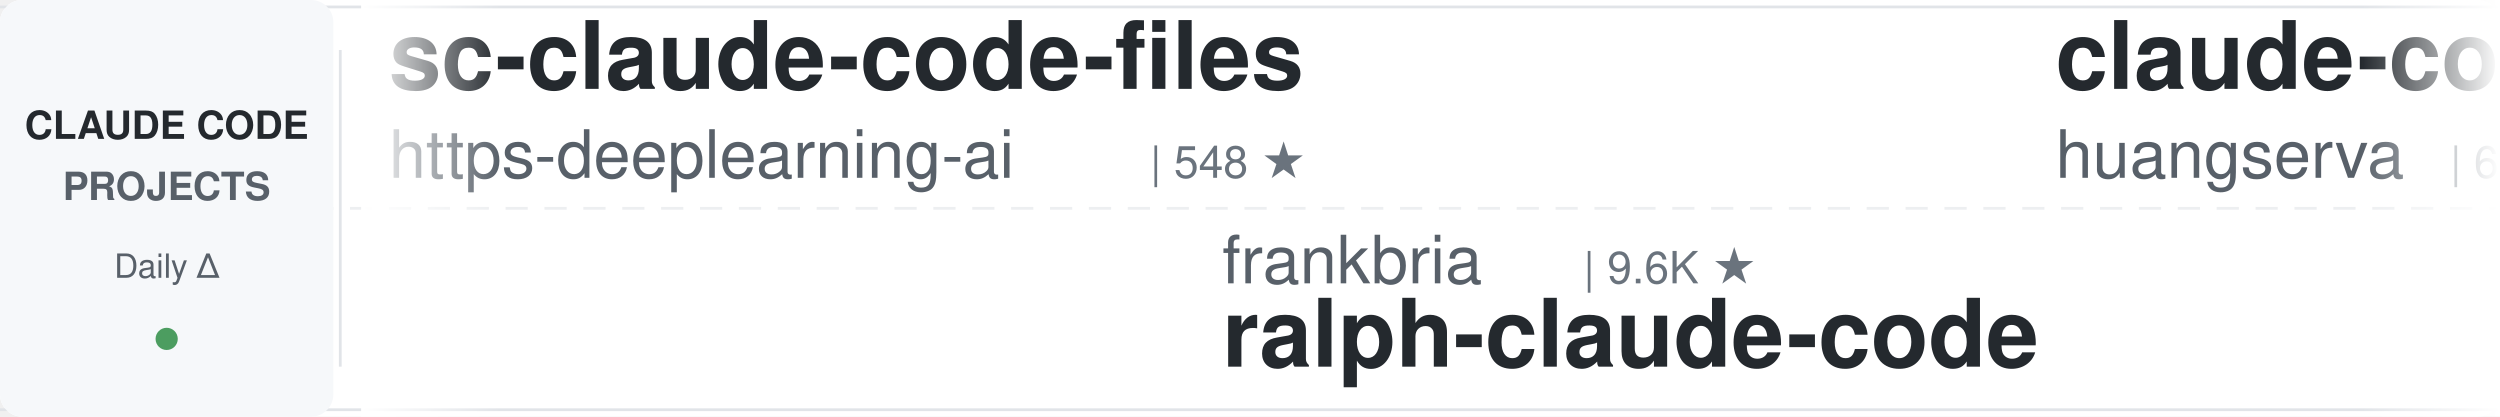
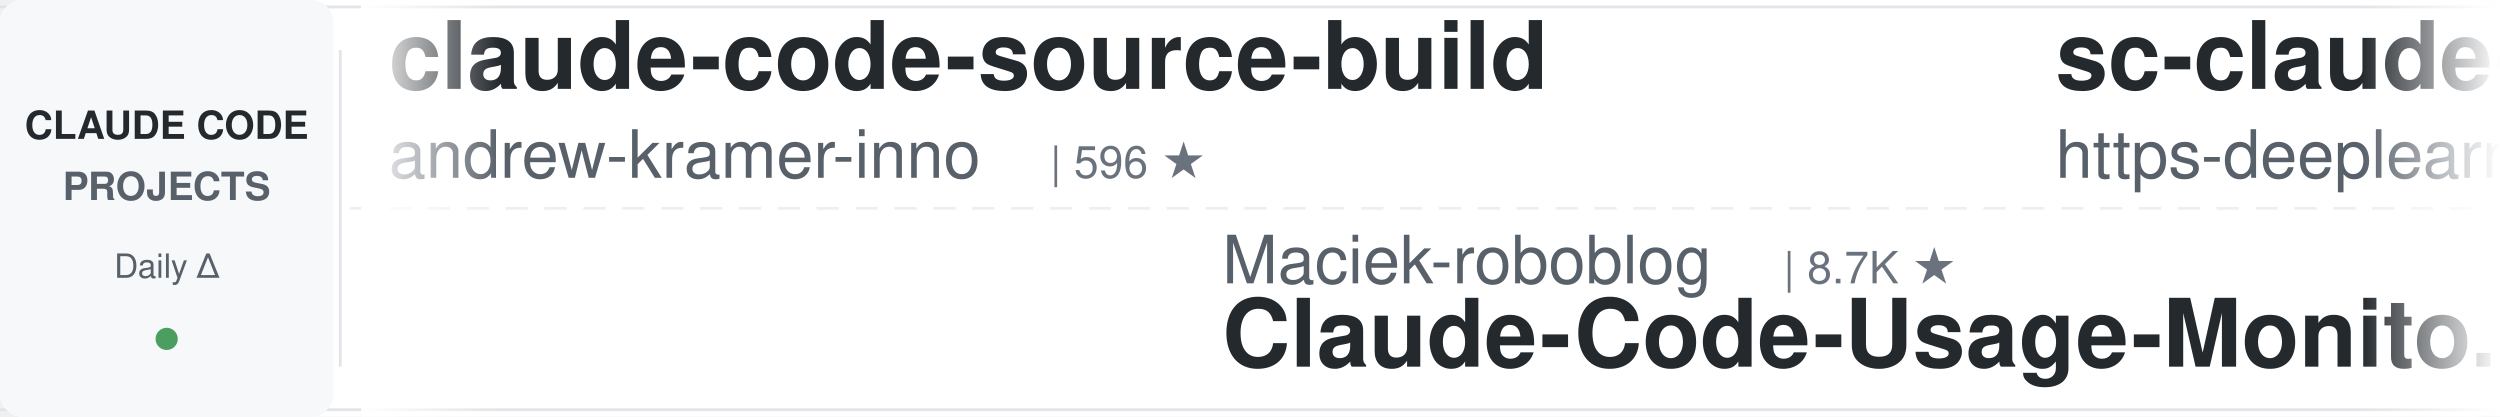
<svg xmlns="http://www.w3.org/2000/svg" width="900" height="150">
  <defs>
    <linearGradient id="leftFade" x1="0%" y1="0%" x2="100%" y2="0%">
      <stop offset="0%" style="stop-color:#ffffff;stop-opacity:1" />
      <stop offset="100%" style="stop-color:#ffffff;stop-opacity:0" />
    </linearGradient>
    <linearGradient id="rightFade" x1="0%" y1="0%" x2="100%" y2="0%">
      <stop offset="0%" style="stop-color:#ffffff;stop-opacity:0" />
      <stop offset="100%" style="stop-color:#ffffff;stop-opacity:1" />
    </linearGradient>
  </defs>
  <rect width="900" height="150" fill="#ffffff" rx="8" />
  <rect x="0" y="2" width="900" height="1" fill="#e1e4e8" />
  <rect x="0" y="147" width="900" height="1" fill="#e1e4e8" />
  <line x1="0" y1="75" x2="900" y2="75" stroke="#e1e4e8" stroke-width="1" stroke-dasharray="8 6" opacity="0.6" />
  <rect x="0" y="0" width="120" height="150" fill="#f6f8fa" rx="8" />
  <text x="60" y="50" font-family="-apple-system, BlinkMacSystemFont, 'Segoe UI', Helvetica, Arial, sans-serif" font-size="14" font-weight="600" fill="#24292e" text-anchor="middle">CLAUDE CODE</text>
  <text x="60" y="72" font-family="-apple-system, BlinkMacSystemFont, 'Segoe UI', Helvetica, Arial, sans-serif" font-size="14" font-weight="600" fill="#586069" text-anchor="middle">PROJECTS</text>
  <text x="60" y="100" font-family="-apple-system, BlinkMacSystemFont, 'Segoe UI', Helvetica, Arial, sans-serif" font-size="12" font-weight="500" fill="#586069" text-anchor="middle">Daily Δ</text>
  <circle cx="60" cy="122" r="4" fill="#22863a" opacity="0.8" />
  <rect x="122" y="18" width="1" height="114" fill="#e1e4e8" />
  <clipPath id="tickerClip">
    <rect x="130" y="0" width="770" height="150" />
  </clipPath>
  <g clip-path="url(#tickerClip)">
    <g id="tickerItems">
      <animateTransform attributeName="transform" attributeType="XML" type="translate" from="0 0" to="-3000 0" dur="54s" repeatCount="indefinite" />
      <g transform="translate(0, 0)">
+         <text x="140" y="32" font-family="-apple-system, BlinkMacSystemFont, 'Segoe UI', Helvetica, Arial, sans-serif" font-size="34" font-weight="600" fill="#24292e">claude-code-source-build</text>
+         <text x="140" y="64" font-family="-apple-system, BlinkMacSystemFont, 'Segoe UI', Helvetica, Arial, sans-serif" font-size="24" font-weight="400" fill="#586069">andrew-kramer-inno</text>
+         <text x="378" y="64" font-family="-apple-system, BlinkMacSystemFont, 'Segoe UI', Helvetica, Arial, sans-serif" font-size="16" font-weight="500" fill="#6a737d">| 596 ★</text>
+       </g>
+       <g transform="translate(300, 0)">
+         <text x="140" y="102" font-family="-apple-system, BlinkMacSystemFont, 'Segoe UI', Helvetica, Arial, sans-serif" font-size="24" font-weight="400" fill="#586069">Maciek-roboblog</text>
+         <text x="342" y="102" font-family="-apple-system, BlinkMacSystemFont, 'Segoe UI', Helvetica, Arial, sans-serif" font-size="16" font-weight="500" fill="#6a737d">| 8.7K ★</text>
+         <text x="140" y="132" font-family="-apple-system, BlinkMacSystemFont, 'Segoe UI', Helvetica, Arial, sans-serif" font-size="34" font-weight="600" fill="#24292e">Claude-Code-Usage-Monito...</text>
+       </g>
+       <g transform="translate(600, 0)">
        <text x="140" y="32" font-family="-apple-system, BlinkMacSystemFont, 'Segoe UI', Helvetica, Arial, sans-serif" font-size="34" font-weight="600" fill="#24292e">sc-claude-code-files</text>
        <text x="140" y="64" font-family="-apple-system, BlinkMacSystemFont, 'Segoe UI', Helvetica, Arial, sans-serif" font-size="24" font-weight="400" fill="#586069">https-deeplearning-ai</text>
        <text x="414" y="64" font-family="-apple-system, BlinkMacSystemFont, 'Segoe UI', Helvetica, Arial, sans-serif" font-size="16" font-weight="500" fill="#6a737d">| 548 ★</text>
      </g>
-       <g transform="translate(300, 0)">
-         <text x="140" y="102" font-family="-apple-system, BlinkMacSystemFont, 'Segoe UI', Helvetica, Arial, sans-serif" font-size="24" font-weight="400" fill="#586069">frankbria</text>
-         <text x="270" y="102" font-family="-apple-system, BlinkMacSystemFont, 'Segoe UI', Helvetica, Arial, sans-serif" font-size="16" font-weight="500" fill="#6a737d">| 9.6K ★</text>
-         <text x="140" y="132" font-family="-apple-system, BlinkMacSystemFont, 'Segoe UI', Helvetica, Arial, sans-serif" font-size="34" font-weight="600" fill="#24292e">ralph-claude-code</text>
-       </g>
-       <g transform="translate(600, 0)">
-         <text x="140" y="32" font-family="-apple-system, BlinkMacSystemFont, 'Segoe UI', Helvetica, Arial, sans-serif" font-size="34" font-weight="600" fill="#24292e">claude-code-cli</text>
-         <text x="140" y="64" font-family="-apple-system, BlinkMacSystemFont, 'Segoe UI', Helvetica, Arial, sans-serif" font-size="24" font-weight="400" fill="#586069">huangserva</text>
-         <text x="282" y="64" font-family="-apple-system, BlinkMacSystemFont, 'Segoe UI', Helvetica, Arial, sans-serif" font-size="16" font-weight="500" fill="#6a737d">| 628 ★</text>
-       </g>
      <g transform="translate(900, 0)">
-         <text x="140" y="102" font-family="-apple-system, BlinkMacSystemFont, 'Segoe UI', Helvetica, Arial, sans-serif" font-size="24" font-weight="400" fill="#586069">Yuyz0112</text>
-         <text x="258" y="102" font-family="-apple-system, BlinkMacSystemFont, 'Segoe UI', Helvetica, Arial, sans-serif" font-size="16" font-weight="500" fill="#6a737d">| 2.4K ★</text>
-         <text x="140" y="132" font-family="-apple-system, BlinkMacSystemFont, 'Segoe UI', Helvetica, Arial, sans-serif" font-size="34" font-weight="600" fill="#24292e">claude-code-reverse</text>
+         <text x="140" y="102" font-family="-apple-system, BlinkMacSystemFont, 'Segoe UI', Helvetica, Arial, sans-serif" font-size="24" font-weight="400" fill="#586069">ponponon</text>
+         <text x="258" y="102" font-family="-apple-system, BlinkMacSystemFont, 'Segoe UI', Helvetica, Arial, sans-serif" font-size="16" font-weight="500" fill="#6a737d">| 2.3K ★</text>
+         <text x="140" y="132" font-family="-apple-system, BlinkMacSystemFont, 'Segoe UI', Helvetica, Arial, sans-serif" font-size="34" font-weight="600" fill="#24292e">claude_code_src</text>
      </g>
      <g transform="translate(1200, 0)">
-         <text x="140" y="32" font-family="-apple-system, BlinkMacSystemFont, 'Segoe UI', Helvetica, Arial, sans-serif" font-size="34" font-weight="600" fill="#24292e">claude-code-security-rev...</text>
-         <text x="140" y="64" font-family="-apple-system, BlinkMacSystemFont, 'Segoe UI', Helvetica, Arial, sans-serif" font-size="24" font-weight="400" fill="#586069">anthropics</text>
-         <text x="282" y="64" font-family="-apple-system, BlinkMacSystemFont, 'Segoe UI', Helvetica, Arial, sans-serif" font-size="16" font-weight="500" fill="#6a737d">| 6.2K ★</text>
+         <text x="140" y="32" font-family="-apple-system, BlinkMacSystemFont, 'Segoe UI', Helvetica, Arial, sans-serif" font-size="34" font-weight="600" fill="#24292e">claude-code-workflows</text>
+         <text x="140" y="64" font-family="-apple-system, BlinkMacSystemFont, 'Segoe UI', Helvetica, Arial, sans-serif" font-size="24" font-weight="400" fill="#586069">OneRedOak</text>
+         <text x="270" y="64" font-family="-apple-system, BlinkMacSystemFont, 'Segoe UI', Helvetica, Arial, sans-serif" font-size="16" font-weight="500" fill="#6a737d">| 3.9K ★</text>
      </g>
      <g transform="translate(1500, 0)">
-         <text x="140" y="102" font-family="-apple-system, BlinkMacSystemFont, 'Segoe UI', Helvetica, Arial, sans-serif" font-size="24" font-weight="400" fill="#586069">anthropics</text>
-         <text x="282" y="102" font-family="-apple-system, BlinkMacSystemFont, 'Segoe UI', Helvetica, Arial, sans-serif" font-size="16" font-weight="500" fill="#6a737d">| 980 ★</text>
-         <text x="140" y="132" font-family="-apple-system, BlinkMacSystemFont, 'Segoe UI', Helvetica, Arial, sans-serif" font-size="34" font-weight="600" fill="#24292e">claude-code-base-action</text>
+         <text x="140" y="102" font-family="-apple-system, BlinkMacSystemFont, 'Segoe UI', Helvetica, Arial, sans-serif" font-size="24" font-weight="400" fill="#586069">xu-xiang</text>
+         <text x="258" y="102" font-family="-apple-system, BlinkMacSystemFont, 'Segoe UI', Helvetica, Arial, sans-serif" font-size="16" font-weight="500" fill="#6a737d">| 1.9K ★</text>
+         <text x="140" y="132" font-family="-apple-system, BlinkMacSystemFont, 'Segoe UI', Helvetica, Arial, sans-serif" font-size="34" font-weight="600" fill="#24292e">everything-claude-code-z...</text>
      </g>
      <g transform="translate(1800, 0)">
-         <text x="140" y="32" font-family="-apple-system, BlinkMacSystemFont, 'Segoe UI', Helvetica, Arial, sans-serif" font-size="34" font-weight="600" fill="#24292e">claude-code-templates</text>
-         <text x="140" y="64" font-family="-apple-system, BlinkMacSystemFont, 'Segoe UI', Helvetica, Arial, sans-serif" font-size="24" font-weight="400" fill="#586069">davila7</text>
-         <text x="246" y="64" font-family="-apple-system, BlinkMacSystemFont, 'Segoe UI', Helvetica, Arial, sans-serif" font-size="16" font-weight="500" fill="#6a737d">| 30.7K ★</text>
+         <text x="140" y="32" font-family="-apple-system, BlinkMacSystemFont, 'Segoe UI', Helvetica, Arial, sans-serif" font-size="34" font-weight="600" fill="#24292e">claude-code-prompts</text>
+         <text x="140" y="64" font-family="-apple-system, BlinkMacSystemFont, 'Segoe UI', Helvetica, Arial, sans-serif" font-size="24" font-weight="400" fill="#586069">repowise-dev</text>
+         <text x="306" y="64" font-family="-apple-system, BlinkMacSystemFont, 'Segoe UI', Helvetica, Arial, sans-serif" font-size="16" font-weight="500" fill="#6a737d">| 1.2K ★</text>
      </g>
      <g transform="translate(2100, 0)">
-         <text x="140" y="102" font-family="-apple-system, BlinkMacSystemFont, 'Segoe UI', Helvetica, Arial, sans-serif" font-size="24" font-weight="400" fill="#586069">lintsinghua</text>
-         <text x="294" y="102" font-family="-apple-system, BlinkMacSystemFont, 'Segoe UI', Helvetica, Arial, sans-serif" font-size="16" font-weight="500" fill="#6a737d">| 4.2K ★</text>
-         <text x="140" y="132" font-family="-apple-system, BlinkMacSystemFont, 'Segoe UI', Helvetica, Arial, sans-serif" font-size="34" font-weight="600" fill="#24292e">claude-code-book</text>
+         <text x="140" y="102" font-family="-apple-system, BlinkMacSystemFont, 'Segoe UI', Helvetica, Arial, sans-serif" font-size="24" font-weight="400" fill="#586069">darcyegb</text>
+         <text x="258" y="102" font-family="-apple-system, BlinkMacSystemFont, 'Segoe UI', Helvetica, Arial, sans-serif" font-size="16" font-weight="500" fill="#6a737d">| 762 ★</text>
+         <text x="140" y="132" font-family="-apple-system, BlinkMacSystemFont, 'Segoe UI', Helvetica, Arial, sans-serif" font-size="34" font-weight="600" fill="#24292e">ClaudeCodeAgents</text>
      </g>
      <g transform="translate(2400, 0)">
-         <text x="140" y="32" font-family="-apple-system, BlinkMacSystemFont, 'Segoe UI', Helvetica, Arial, sans-serif" font-size="34" font-weight="600" fill="#24292e">skills</text>
-         <text x="140" y="64" font-family="-apple-system, BlinkMacSystemFont, 'Segoe UI', Helvetica, Arial, sans-serif" font-size="24" font-weight="400" fill="#586069">anthropics</text>
-         <text x="282" y="64" font-family="-apple-system, BlinkMacSystemFont, 'Segoe UI', Helvetica, Arial, sans-serif" font-size="16" font-weight="500" fill="#6a737d">| 176.0K ★</text>
+         <text x="140" y="32" font-family="-apple-system, BlinkMacSystemFont, 'Segoe UI', Helvetica, Arial, sans-serif" font-size="34" font-weight="600" fill="#24292e">claude-code-local</text>
+         <text x="140" y="64" font-family="-apple-system, BlinkMacSystemFont, 'Segoe UI', Helvetica, Arial, sans-serif" font-size="24" font-weight="400" fill="#586069">nicedreamzapp</text>
+         <text x="318" y="64" font-family="-apple-system, BlinkMacSystemFont, 'Segoe UI', Helvetica, Arial, sans-serif" font-size="16" font-weight="500" fill="#6a737d">| 3.3K ★</text>
      </g>
      <g transform="translate(2700, 0)">
-         <text x="140" y="102" font-family="-apple-system, BlinkMacSystemFont, 'Segoe UI', Helvetica, Arial, sans-serif" font-size="24" font-weight="400" fill="#586069">rohitg00</text>
-         <text x="258" y="102" font-family="-apple-system, BlinkMacSystemFont, 'Segoe UI', Helvetica, Arial, sans-serif" font-size="16" font-weight="500" fill="#6a737d">| 2.6K ★</text>
-         <text x="140" y="132" font-family="-apple-system, BlinkMacSystemFont, 'Segoe UI', Helvetica, Arial, sans-serif" font-size="34" font-weight="600" fill="#24292e">awesome-claude-code-tool...</text>
+         <text x="140" y="102" font-family="-apple-system, BlinkMacSystemFont, 'Segoe UI', Helvetica, Arial, sans-serif" font-size="24" font-weight="400" fill="#586069">WorldFlowAI</text>
+         <text x="294" y="102" font-family="-apple-system, BlinkMacSystemFont, 'Segoe UI', Helvetica, Arial, sans-serif" font-size="16" font-weight="500" fill="#6a737d">| 2.9K ★</text>
+         <text x="140" y="132" font-family="-apple-system, BlinkMacSystemFont, 'Segoe UI', Helvetica, Arial, sans-serif" font-size="34" font-weight="600" fill="#24292e">everything-claude-code</text>
      </g>
      <g transform="translate(3000, 0)">
+         <text x="140" y="32" font-family="-apple-system, BlinkMacSystemFont, 'Segoe UI', Helvetica, Arial, sans-serif" font-size="34" font-weight="600" fill="#24292e">claude-code-source-build</text>
+         <text x="140" y="64" font-family="-apple-system, BlinkMacSystemFont, 'Segoe UI', Helvetica, Arial, sans-serif" font-size="24" font-weight="400" fill="#586069">andrew-kramer-inno</text>
+         <text x="378" y="64" font-family="-apple-system, BlinkMacSystemFont, 'Segoe UI', Helvetica, Arial, sans-serif" font-size="16" font-weight="500" fill="#6a737d">| 596 ★</text>
+       </g>
+       <g transform="translate(3300, 0)">
+         <text x="140" y="102" font-family="-apple-system, BlinkMacSystemFont, 'Segoe UI', Helvetica, Arial, sans-serif" font-size="24" font-weight="400" fill="#586069">Maciek-roboblog</text>
+         <text x="342" y="102" font-family="-apple-system, BlinkMacSystemFont, 'Segoe UI', Helvetica, Arial, sans-serif" font-size="16" font-weight="500" fill="#6a737d">| 8.7K ★</text>
+         <text x="140" y="132" font-family="-apple-system, BlinkMacSystemFont, 'Segoe UI', Helvetica, Arial, sans-serif" font-size="34" font-weight="600" fill="#24292e">Claude-Code-Usage-Monito...</text>
+       </g>
+       <g transform="translate(3600, 0)">
        <text x="140" y="32" font-family="-apple-system, BlinkMacSystemFont, 'Segoe UI', Helvetica, Arial, sans-serif" font-size="34" font-weight="600" fill="#24292e">sc-claude-code-files</text>
        <text x="140" y="64" font-family="-apple-system, BlinkMacSystemFont, 'Segoe UI', Helvetica, Arial, sans-serif" font-size="24" font-weight="400" fill="#586069">https-deeplearning-ai</text>
        <text x="414" y="64" font-family="-apple-system, BlinkMacSystemFont, 'Segoe UI', Helvetica, Arial, sans-serif" font-size="16" font-weight="500" fill="#6a737d">| 548 ★</text>
      </g>
-       <g transform="translate(3300, 0)">
-         <text x="140" y="102" font-family="-apple-system, BlinkMacSystemFont, 'Segoe UI', Helvetica, Arial, sans-serif" font-size="24" font-weight="400" fill="#586069">frankbria</text>
-         <text x="270" y="102" font-family="-apple-system, BlinkMacSystemFont, 'Segoe UI', Helvetica, Arial, sans-serif" font-size="16" font-weight="500" fill="#6a737d">| 9.6K ★</text>
-         <text x="140" y="132" font-family="-apple-system, BlinkMacSystemFont, 'Segoe UI', Helvetica, Arial, sans-serif" font-size="34" font-weight="600" fill="#24292e">ralph-claude-code</text>
-       </g>
-       <g transform="translate(3600, 0)">
-         <text x="140" y="32" font-family="-apple-system, BlinkMacSystemFont, 'Segoe UI', Helvetica, Arial, sans-serif" font-size="34" font-weight="600" fill="#24292e">claude-code-cli</text>
-         <text x="140" y="64" font-family="-apple-system, BlinkMacSystemFont, 'Segoe UI', Helvetica, Arial, sans-serif" font-size="24" font-weight="400" fill="#586069">huangserva</text>
-         <text x="282" y="64" font-family="-apple-system, BlinkMacSystemFont, 'Segoe UI', Helvetica, Arial, sans-serif" font-size="16" font-weight="500" fill="#6a737d">| 628 ★</text>
-       </g>
      <g transform="translate(3900, 0)">
-         <text x="140" y="102" font-family="-apple-system, BlinkMacSystemFont, 'Segoe UI', Helvetica, Arial, sans-serif" font-size="24" font-weight="400" fill="#586069">Yuyz0112</text>
-         <text x="258" y="102" font-family="-apple-system, BlinkMacSystemFont, 'Segoe UI', Helvetica, Arial, sans-serif" font-size="16" font-weight="500" fill="#6a737d">| 2.4K ★</text>
-         <text x="140" y="132" font-family="-apple-system, BlinkMacSystemFont, 'Segoe UI', Helvetica, Arial, sans-serif" font-size="34" font-weight="600" fill="#24292e">claude-code-reverse</text>
+         <text x="140" y="102" font-family="-apple-system, BlinkMacSystemFont, 'Segoe UI', Helvetica, Arial, sans-serif" font-size="24" font-weight="400" fill="#586069">ponponon</text>
+         <text x="258" y="102" font-family="-apple-system, BlinkMacSystemFont, 'Segoe UI', Helvetica, Arial, sans-serif" font-size="16" font-weight="500" fill="#6a737d">| 2.3K ★</text>
+         <text x="140" y="132" font-family="-apple-system, BlinkMacSystemFont, 'Segoe UI', Helvetica, Arial, sans-serif" font-size="34" font-weight="600" fill="#24292e">claude_code_src</text>
      </g>
    </g>
  </g>
  <rect x="130" y="0" width="50" height="150" fill="url(#leftFade)" />
  <rect x="850" y="0" width="50" height="150" fill="url(#rightFade)" />
</svg>
